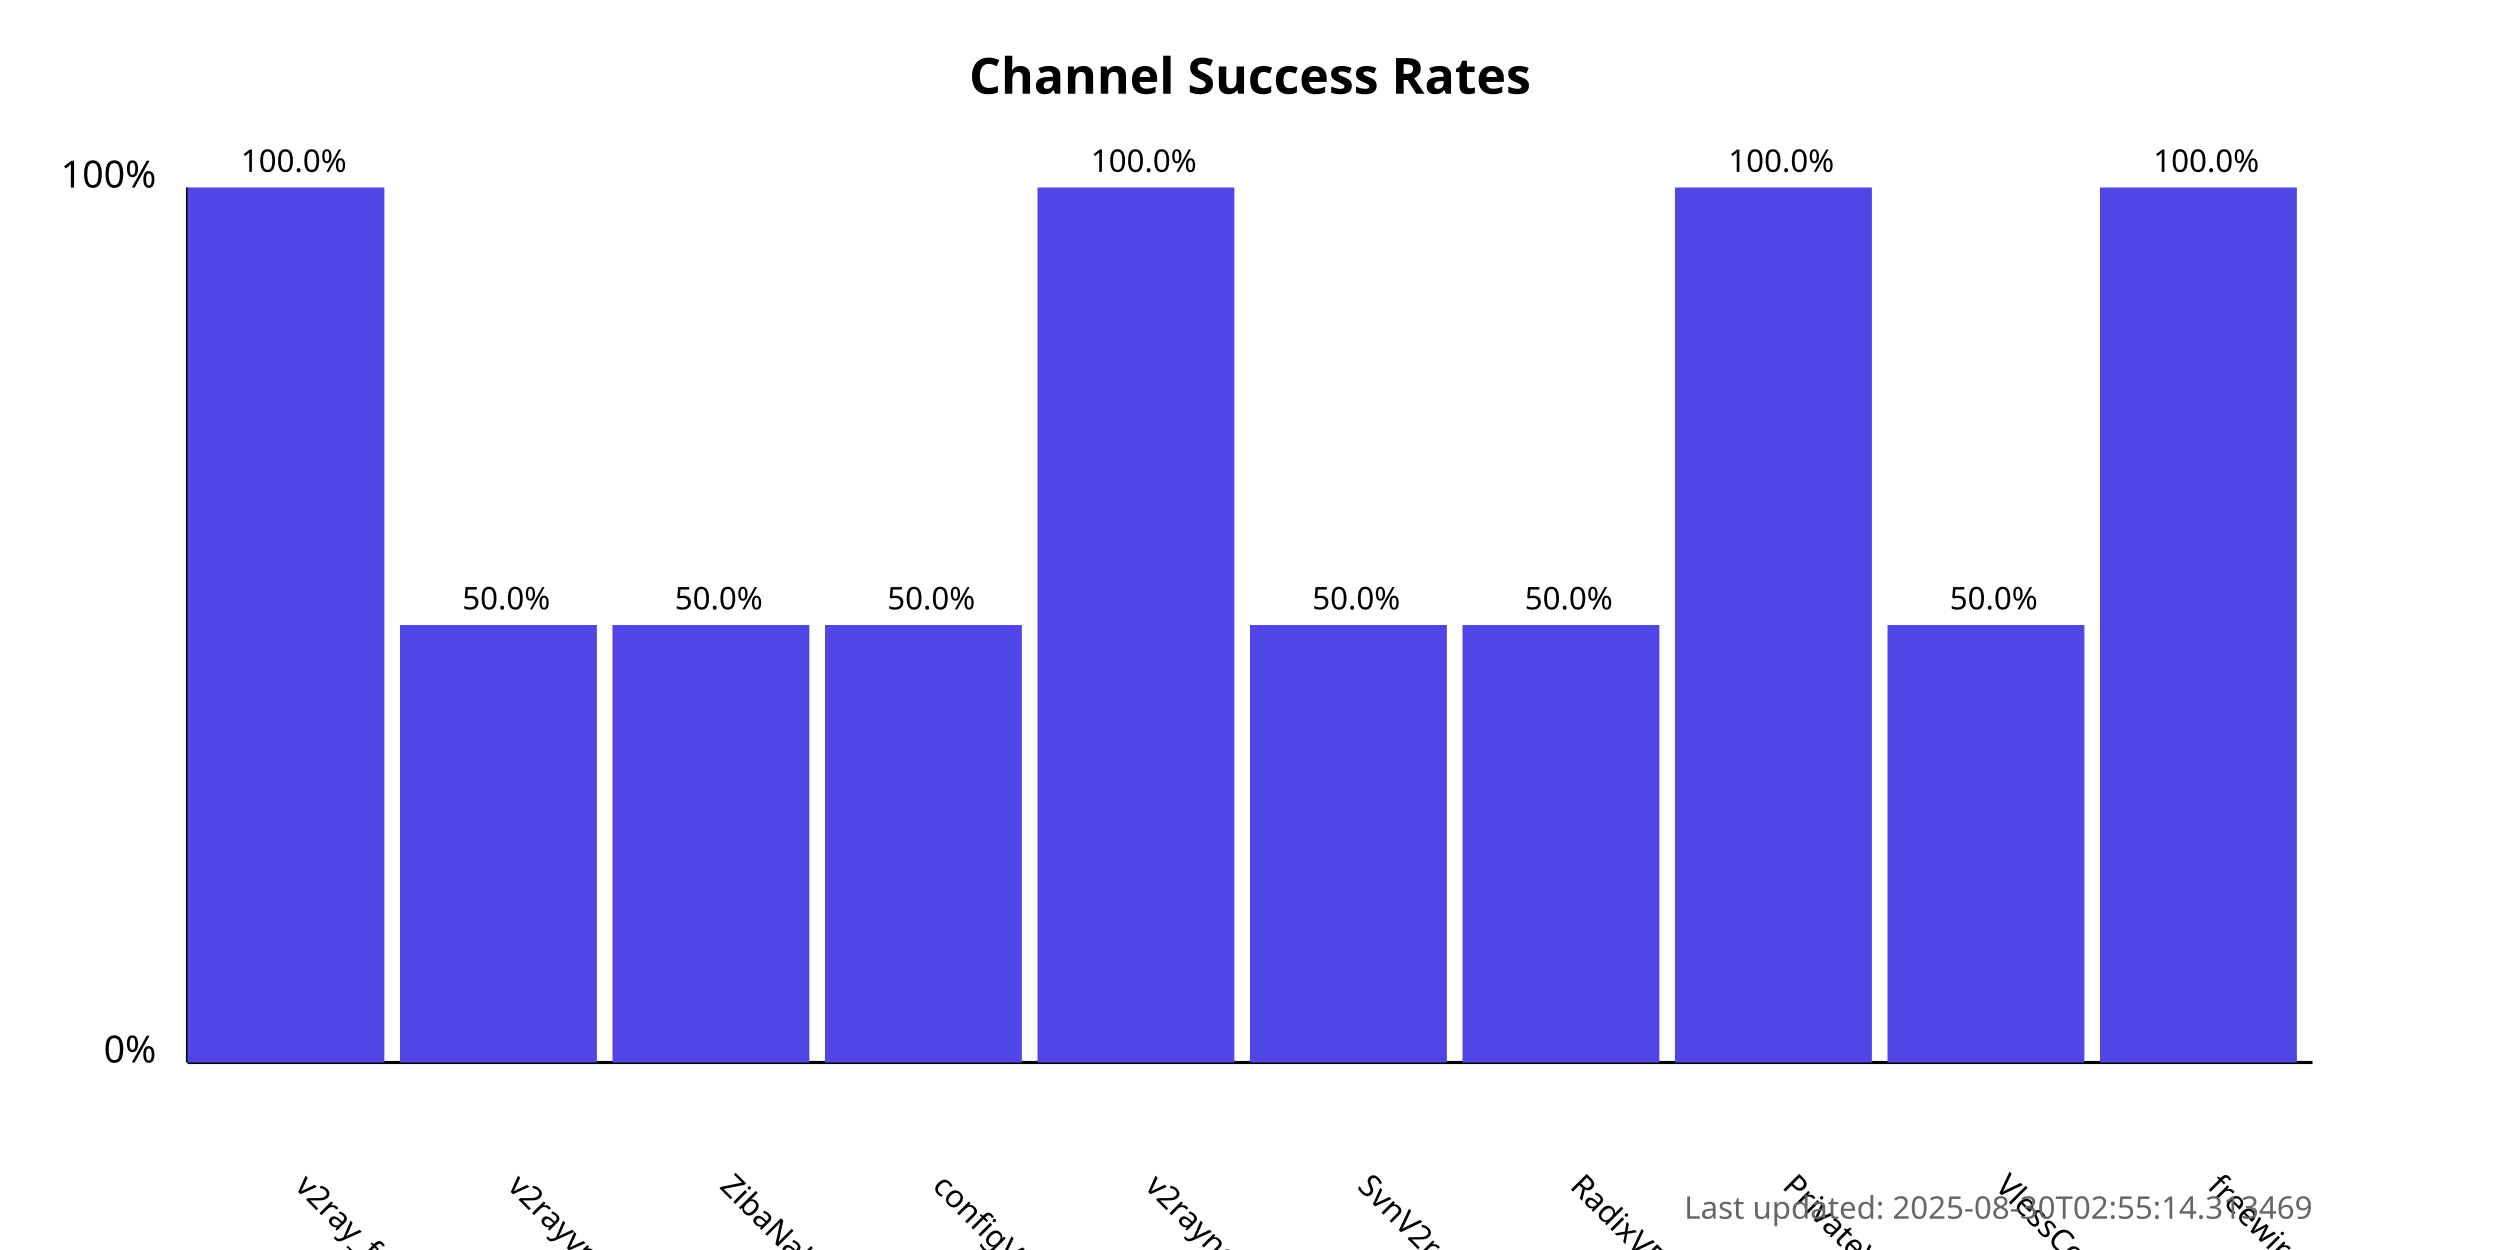
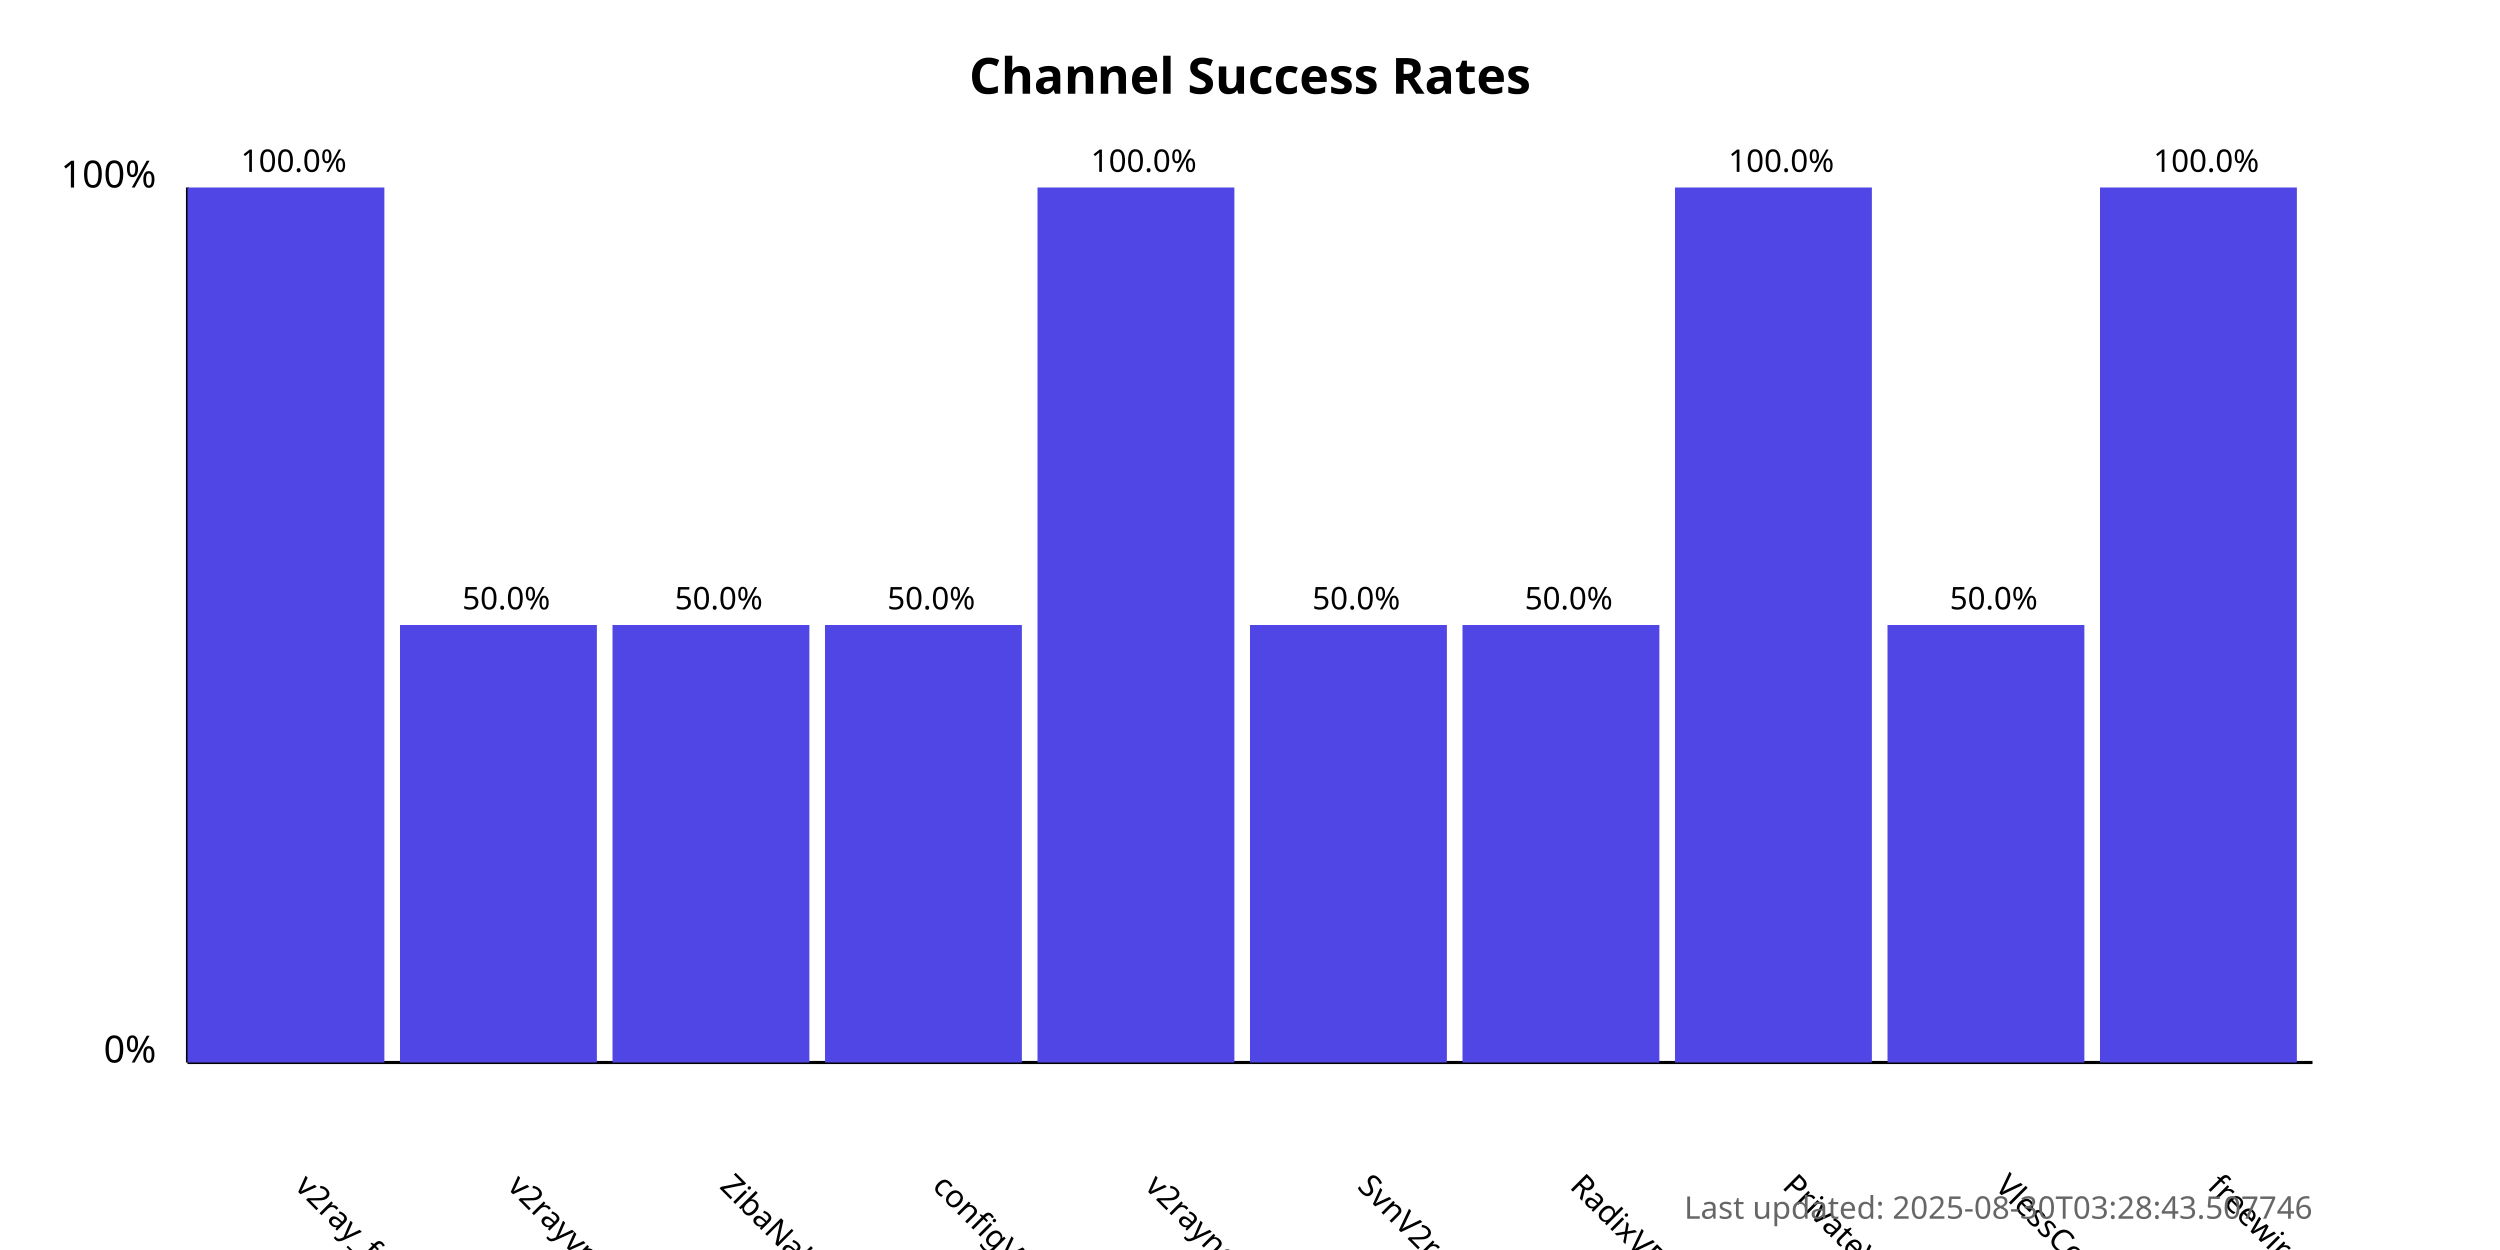
<svg xmlns="http://www.w3.org/2000/svg" width="800" height="400">
  <style>
            .chart-title { font: bold 16px sans-serif; }
            .axis-label { font: 12px sans-serif; }
            .tick-label { font: 10px sans-serif; }
            .bar { fill: #4f46e5; }
            .bar:hover { fill: #6366f1; }
            .timestamp { font: 10px sans-serif; fill: #666; }
        </style>
  <text x="400.0" y="30" text-anchor="middle" class="chart-title">
            Channel Success Rates
        </text>
  <line x1="60" y1="340" x2="60" y2="60" stroke="black" stroke-width="1" />
  <line x1="60" y1="340" x2="740" y2="340" stroke="black" stroke-width="1" />
  <text x="50" y="340" text-anchor="end" class="axis-label">0%</text>
  <text x="50" y="60" text-anchor="end" class="axis-label">100%</text>
  <g>
    <rect x="60" y="60.0" width="63.0" height="280.0" class="bar" />
    <text x="94.0" y="380" transform="rotate(45, 94.0, 380)" text-anchor="start" class="tick-label">
                v2ray_free_conf
            </text>
    <text x="94.0" y="55.0" text-anchor="middle" class="tick-label">
                100.0%
            </text>
  </g>
  <g>
    <rect x="128.0" y="200.0" width="63.0" height="140.0" class="bar" />
    <text x="162.0" y="380" transform="rotate(45, 162.0, 380)" text-anchor="start" class="tick-label">
                v2rayvpno
            </text>
    <text x="162.0" y="195.0" text-anchor="middle" class="tick-label">
                50.0%
            </text>
  </g>
  <g>
    <rect x="196.0" y="200.0" width="63.0" height="140.0" class="bar" />
    <text x="230.0" y="380" transform="rotate(45, 230.0, 380)" text-anchor="start" class="tick-label">
                ZibaNabz
            </text>
    <text x="230.0" y="195.0" text-anchor="middle" class="tick-label">
                50.0%
            </text>
  </g>
  <g>
    <rect x="264.0" y="200.0" width="63.0" height="140.0" class="bar" />
    <text x="298.0" y="380" transform="rotate(45, 298.0, 380)" text-anchor="start" class="tick-label">
                configV2rayForFree
            </text>
    <text x="298.0" y="195.0" text-anchor="middle" class="tick-label">
                50.0%
            </text>
  </g>
  <g>
    <rect x="332.0" y="60.0" width="63.0" height="280.0" class="bar" />
    <text x="366.0" y="380" transform="rotate(45, 366.0, 380)" text-anchor="start" class="tick-label">
                v2rayngvpn
            </text>
    <text x="366.0" y="55.0" text-anchor="middle" class="tick-label">
                100.0%
            </text>
  </g>
  <g>
    <rect x="400.0" y="200.0" width="63.0" height="140.0" class="bar" />
    <text x="434.0" y="380" transform="rotate(45, 434.0, 380)" text-anchor="start" class="tick-label">
                SvnV2ray
            </text>
    <text x="434.0" y="195.0" text-anchor="middle" class="tick-label">
                50.0%
            </text>
  </g>
  <g>
    <rect x="468.0" y="200.0" width="63.0" height="140.0" class="bar" />
    <text x="502.0" y="380" transform="rotate(45, 502.0, 380)" text-anchor="start" class="tick-label">
                RadixVPN
            </text>
    <text x="502.0" y="195.0" text-anchor="middle" class="tick-label">
                50.0%
            </text>
  </g>
  <g>
    <rect x="536.0" y="60.0" width="63.0" height="280.0" class="bar" />
    <text x="570.0" y="380" transform="rotate(45, 570.0, 380)" text-anchor="start" class="tick-label">
                PrivateVPNs
            </text>
    <text x="570.0" y="55.0" text-anchor="middle" class="tick-label">
                100.0%
            </text>
  </g>
  <g>
    <rect x="604.0" y="200.0" width="63.0" height="140.0" class="bar" />
    <text x="638.0" y="380" transform="rotate(45, 638.0, 380)" text-anchor="start" class="tick-label">
                VlessConfig
            </text>
    <text x="638.0" y="195.0" text-anchor="middle" class="tick-label">
                50.0%
            </text>
  </g>
  <g>
    <rect x="672.0" y="60.0" width="63.0" height="280.0" class="bar" />
    <text x="706.0" y="380" transform="rotate(45, 706.0, 380)" text-anchor="start" class="tick-label">
                freewireguard
            </text>
    <text x="706.0" y="55.0" text-anchor="middle" class="tick-label">
                100.0%
            </text>
  </g>
  <text x="740" y="390" text-anchor="end" class="timestamp">
-             Last updated: 2025-08-30T02:55:14.313469
+             Last updated: 2025-08-30T03:28:43.507746
        </text>
</svg>
